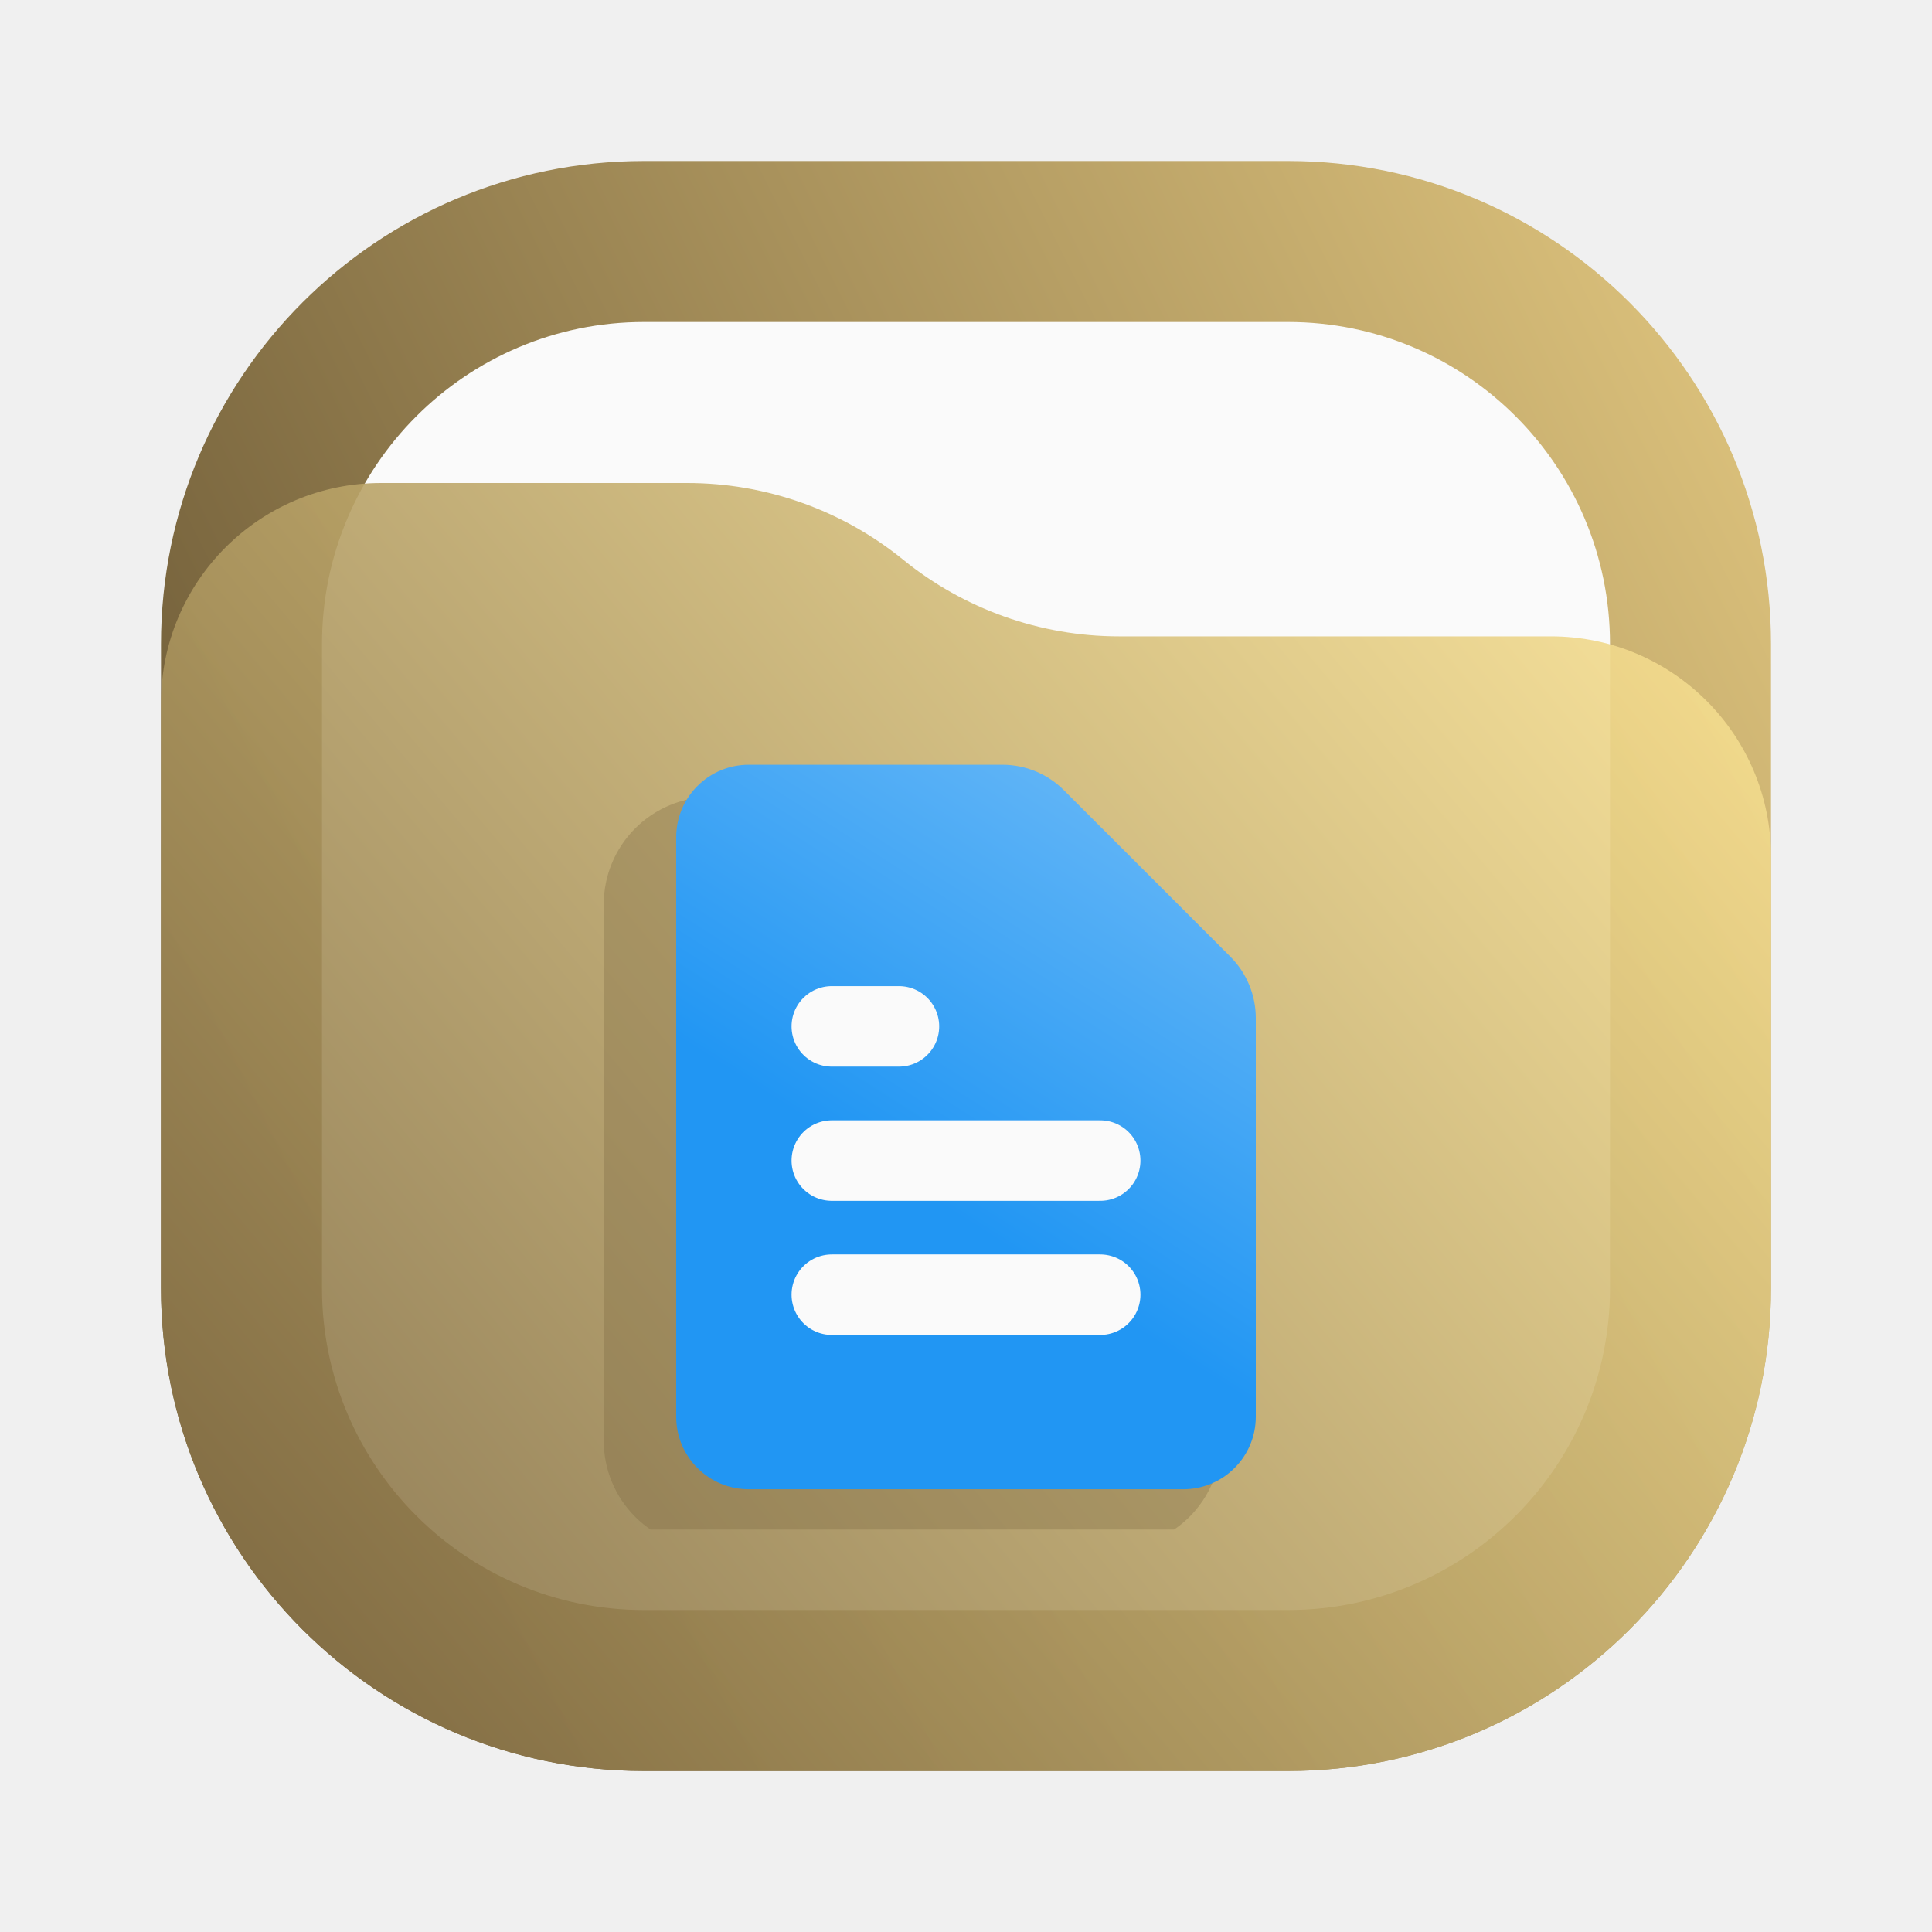
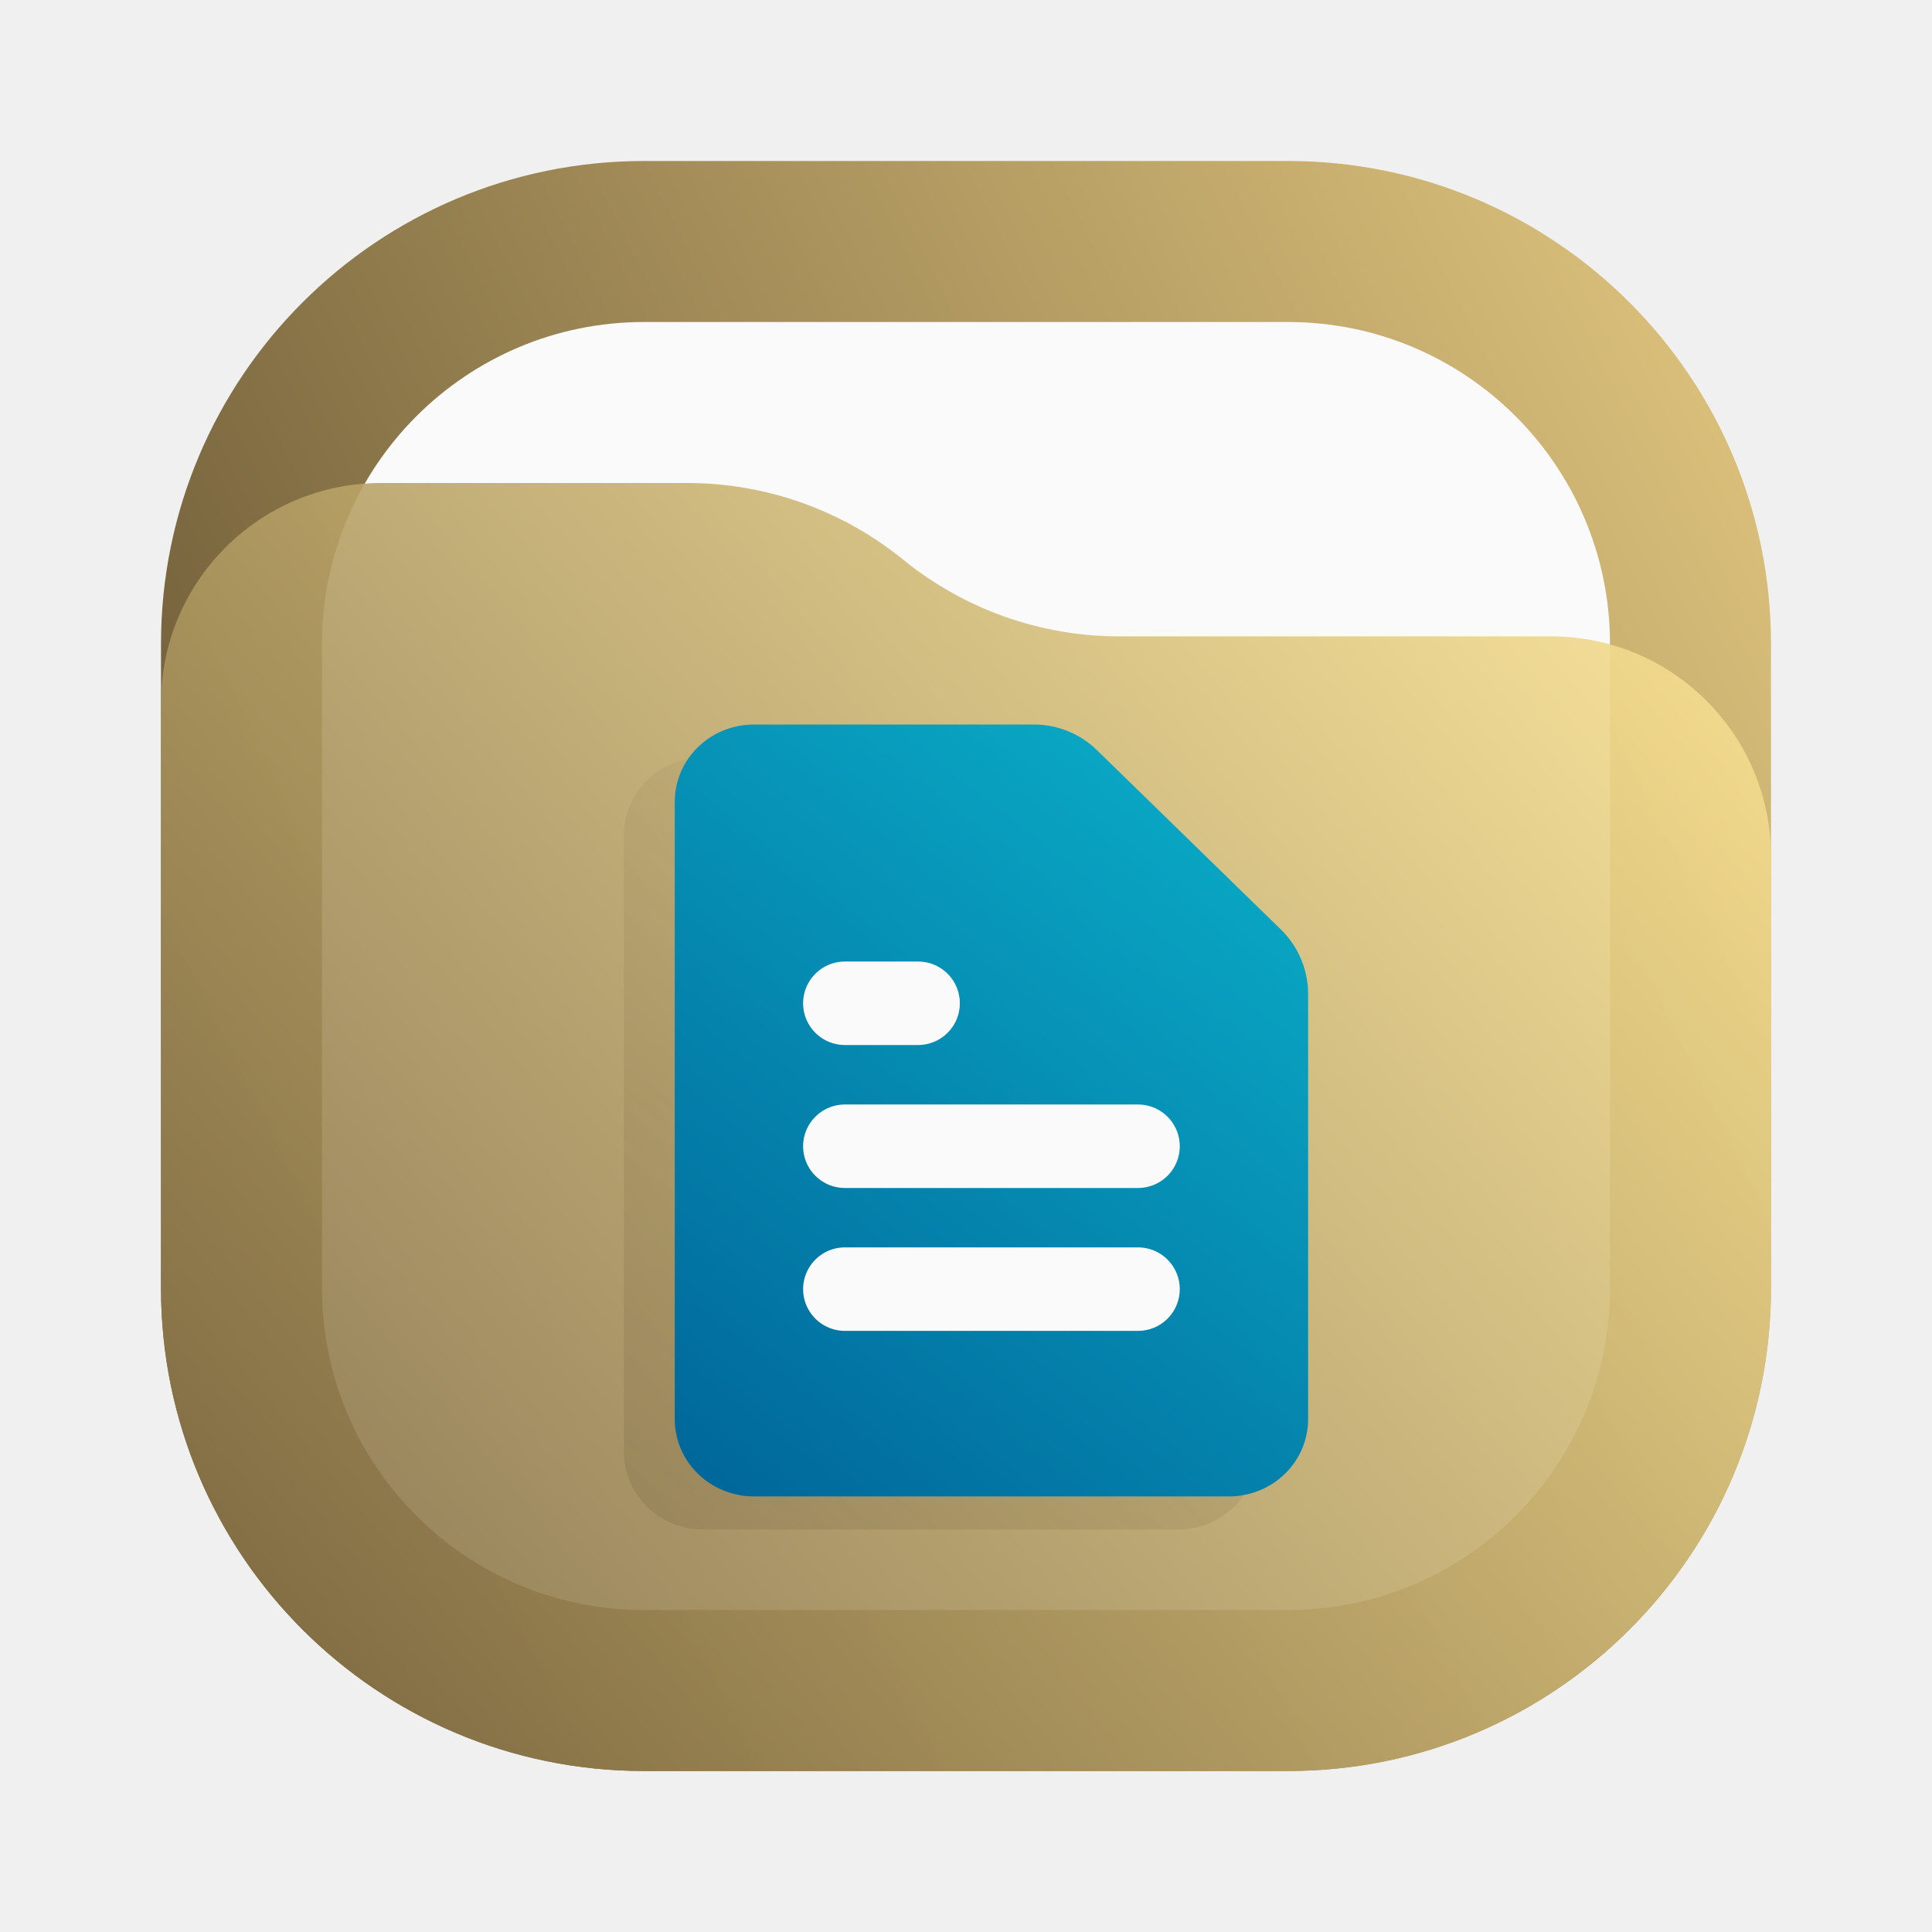
<svg xmlns="http://www.w3.org/2000/svg" width="24" height="24" viewBox="0 0 24 24" fill="none">
  <rect x="2" y="2" width="20" height="20" rx="6" fill="url(#paint0_linear_24_136)" />
  <rect x="4" y="4" width="16" height="16" rx="4" fill="#FAFAFA" />
  <path d="M2 8.734C2 7.224 3.224 6 4.734 6H8.537C9.514 6 10.461 6.336 11.219 6.952V6.952C11.977 7.568 12.924 7.905 13.901 7.905H19.266C20.776 7.905 22 9.129 22 10.639V16C22 19.314 19.314 22 16 22H8C4.686 22 2 19.314 2 16V8.734Z" fill="url(#paint1_linear_24_136)" fill-opacity="0.9" />
-   <g clip-path="url(#clip0_24_136)">
-     <path d="M12.167 10.4H8.833C8.612 10.4 8.4 10.488 8.244 10.644C8.088 10.8 8 11.012 8 11.233V17.9C8 18.121 8.088 18.333 8.244 18.489C8.4 18.645 8.612 18.733 8.833 18.733H13.833C14.054 18.733 14.266 18.645 14.423 18.489C14.579 18.333 14.667 18.121 14.667 17.9V12.9L12.167 10.4Z" stroke="#7A653E" stroke-opacity="0.31" stroke-linecap="round" stroke-linejoin="round" />
-     <path d="M12.167 10.4V12.9H14.667" stroke="#7A653E" stroke-opacity="0.31" stroke-linecap="round" stroke-linejoin="round" />
-     <path d="M13 14.983H9.667" stroke="#7A653E" stroke-opacity="0.31" stroke-linecap="round" stroke-linejoin="round" />
-     <path d="M13 16.65H9.667" stroke="#7A653E" stroke-opacity="0.31" stroke-linecap="round" stroke-linejoin="round" />
-     <path d="M10.5 13.317H10.083H9.667" stroke="#7A653E" stroke-opacity="0.31" stroke-linecap="round" stroke-linejoin="round" />
-     <path d="M13.216 9.816C13.014 9.614 12.739 9.5 12.453 9.5H9.3C9.061 9.5 8.832 9.595 8.664 9.764C8.495 9.932 8.4 10.161 8.4 10.4V17.6C8.4 17.839 8.495 18.068 8.664 18.236C8.832 18.405 9.061 18.5 9.3 18.5H14.7C14.939 18.5 15.168 18.405 15.336 18.236C15.505 18.068 15.6 17.839 15.6 17.6V12.647C15.6 12.361 15.486 12.086 15.284 11.884L13.216 9.816Z" fill="url(#paint2_linear_24_136)" />
-     <path d="M13.667 14.417H10.333" stroke="#FAFAFA" stroke-linecap="round" stroke-linejoin="round" />
-     <path d="M13.667 16.083H10.333" stroke="#FAFAFA" stroke-linecap="round" stroke-linejoin="round" />
-     <path d="M11.167 12.75H10.75H10.333" fill="white" />
-     <path d="M11.167 12.75H10.75H10.333" stroke="#FAFAFA" stroke-linecap="round" stroke-linejoin="round" />
+   <g opacity="0.5">
+     <path d="M12.994 9.729C12.784 9.525 12.504 9.411 12.212 9.411H8.733C8.473 9.411 8.222 9.512 8.038 9.692C7.854 9.872 7.75 10.116 7.75 10.37V18.041C7.75 18.295 7.854 18.539 8.038 18.719C8.222 18.899 8.473 19 8.733 19H14.634C14.895 19 15.145 18.899 15.33 18.719C15.514 18.539 15.618 18.295 15.618 18.041V12.76C15.618 12.458 15.496 12.169 15.28 11.958L12.994 9.729Z" fill="url(#paint2_linear_24_136)" />
+     <path d="M13.505 14.649H9.863" stroke="#FAFAFA" stroke-width="1.037" stroke-linecap="round" stroke-linejoin="round" />
+     <path d="M13.505 16.425H9.863" stroke="#FAFAFA" stroke-width="1.037" stroke-linecap="round" stroke-linejoin="round" />
+     <path d="M10.773 12.874H10.318H9.863" fill="white" />
+     <path d="M10.773 12.874H10.318H9.863" stroke="#FAFAFA" stroke-width="1.037" stroke-linecap="round" stroke-linejoin="round" />
  </g>
+   <path d="M13.626 9.318C13.417 9.114 13.136 9 12.844 9H9.366C9.105 9 8.855 9.101 8.67 9.281C8.486 9.461 8.382 9.705 8.382 9.959V17.63C8.382 17.884 8.486 18.128 8.67 18.308C8.855 18.488 9.105 18.589 9.366 18.589H15.267C15.527 18.589 15.777 18.488 15.962 18.308C16.146 18.128 16.25 17.884 16.25 17.63V12.349C16.25 12.047 16.128 11.758 15.912 11.547L13.626 9.318Z" fill="url(#paint3_linear_24_136)" />
+   <path d="M14.137 14.239H10.495" stroke="#FAFAFA" stroke-width="1.037" stroke-linecap="round" stroke-linejoin="round" />
+   <path d="M14.137 16.014H10.495" stroke="#FAFAFA" stroke-width="1.037" stroke-linecap="round" stroke-linejoin="round" />
+   <path d="M11.405 12.463H10.95H10.495" fill="white" />
+   <path d="M11.405 12.463H10.95H10.495" stroke="#FAFAFA" stroke-width="1.037" stroke-linecap="round" stroke-linejoin="round" />
  <defs>
    <linearGradient id="paint0_linear_24_136" x1="22" y1="2" x2="2" y2="12" gradientUnits="userSpaceOnUse">
      <stop stop-color="#E3C880" />
      <stop offset="1" stop-color="#6F5C38" />
    </linearGradient>
    <linearGradient id="paint1_linear_24_136" x1="22" y1="6" x2="2.39" y2="22.465" gradientUnits="userSpaceOnUse">
      <stop stop-color="#FFE795" />
      <stop offset="1" stop-color="#7A653E" />
    </linearGradient>
-     <linearGradient id="paint2_linear_24_136" x1="16" y1="10" x2="12.5" y2="15.5" gradientUnits="userSpaceOnUse">
-       <stop stop-color="#6EBBF7" />
-       <stop offset="1" stop-color="#2196F3" />
+     <linearGradient id="paint2_linear_24_136" x1="15.618" y1="9.411" x2="7.991" y2="19.188" gradientUnits="userSpaceOnUse">
+       <stop stop-color="#6F5C38" stop-opacity="0" />
+       <stop offset="1" stop-color="#6F5C38" stop-opacity="0.45" />
    </linearGradient>
-     <clipPath id="clip0_24_136">
-       <rect width="10" height="10" fill="white" transform="translate(7 9)" />
-     </clipPath>
+     <linearGradient id="paint3_linear_24_136" x1="16.25" y1="9" x2="8.624" y2="18.777" gradientUnits="userSpaceOnUse">
+       <stop stop-color="#0BB1CB" />
+       <stop offset="1" stop-color="#006599" />
+     </linearGradient>
  </defs>
</svg>
